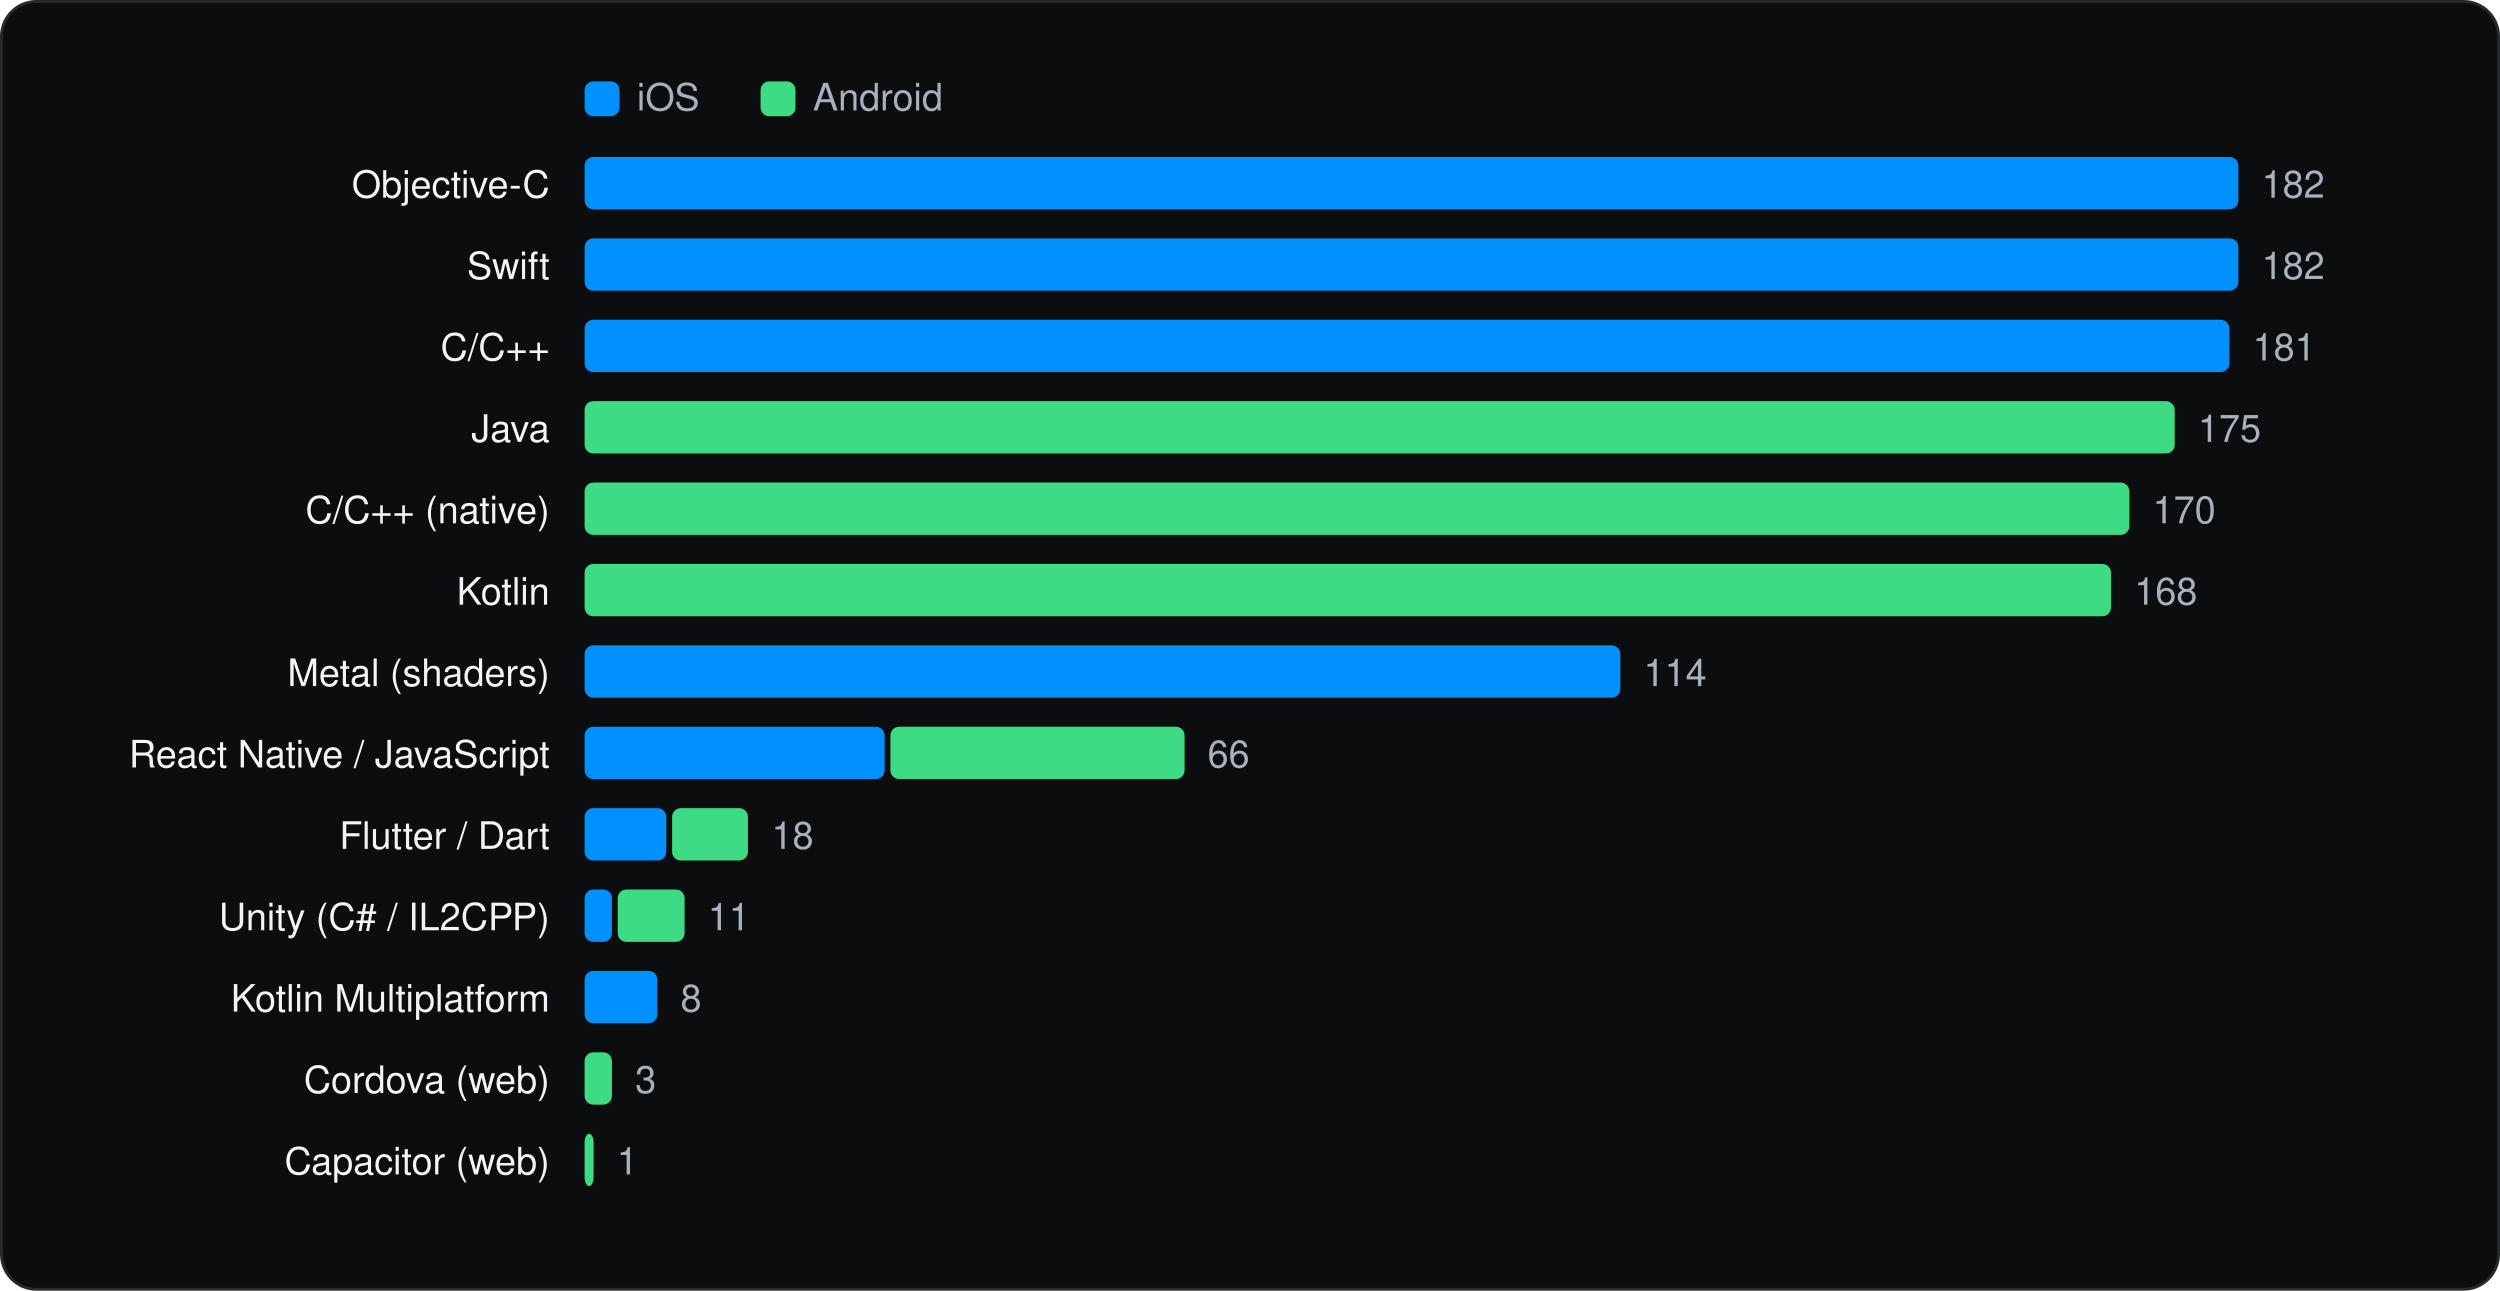
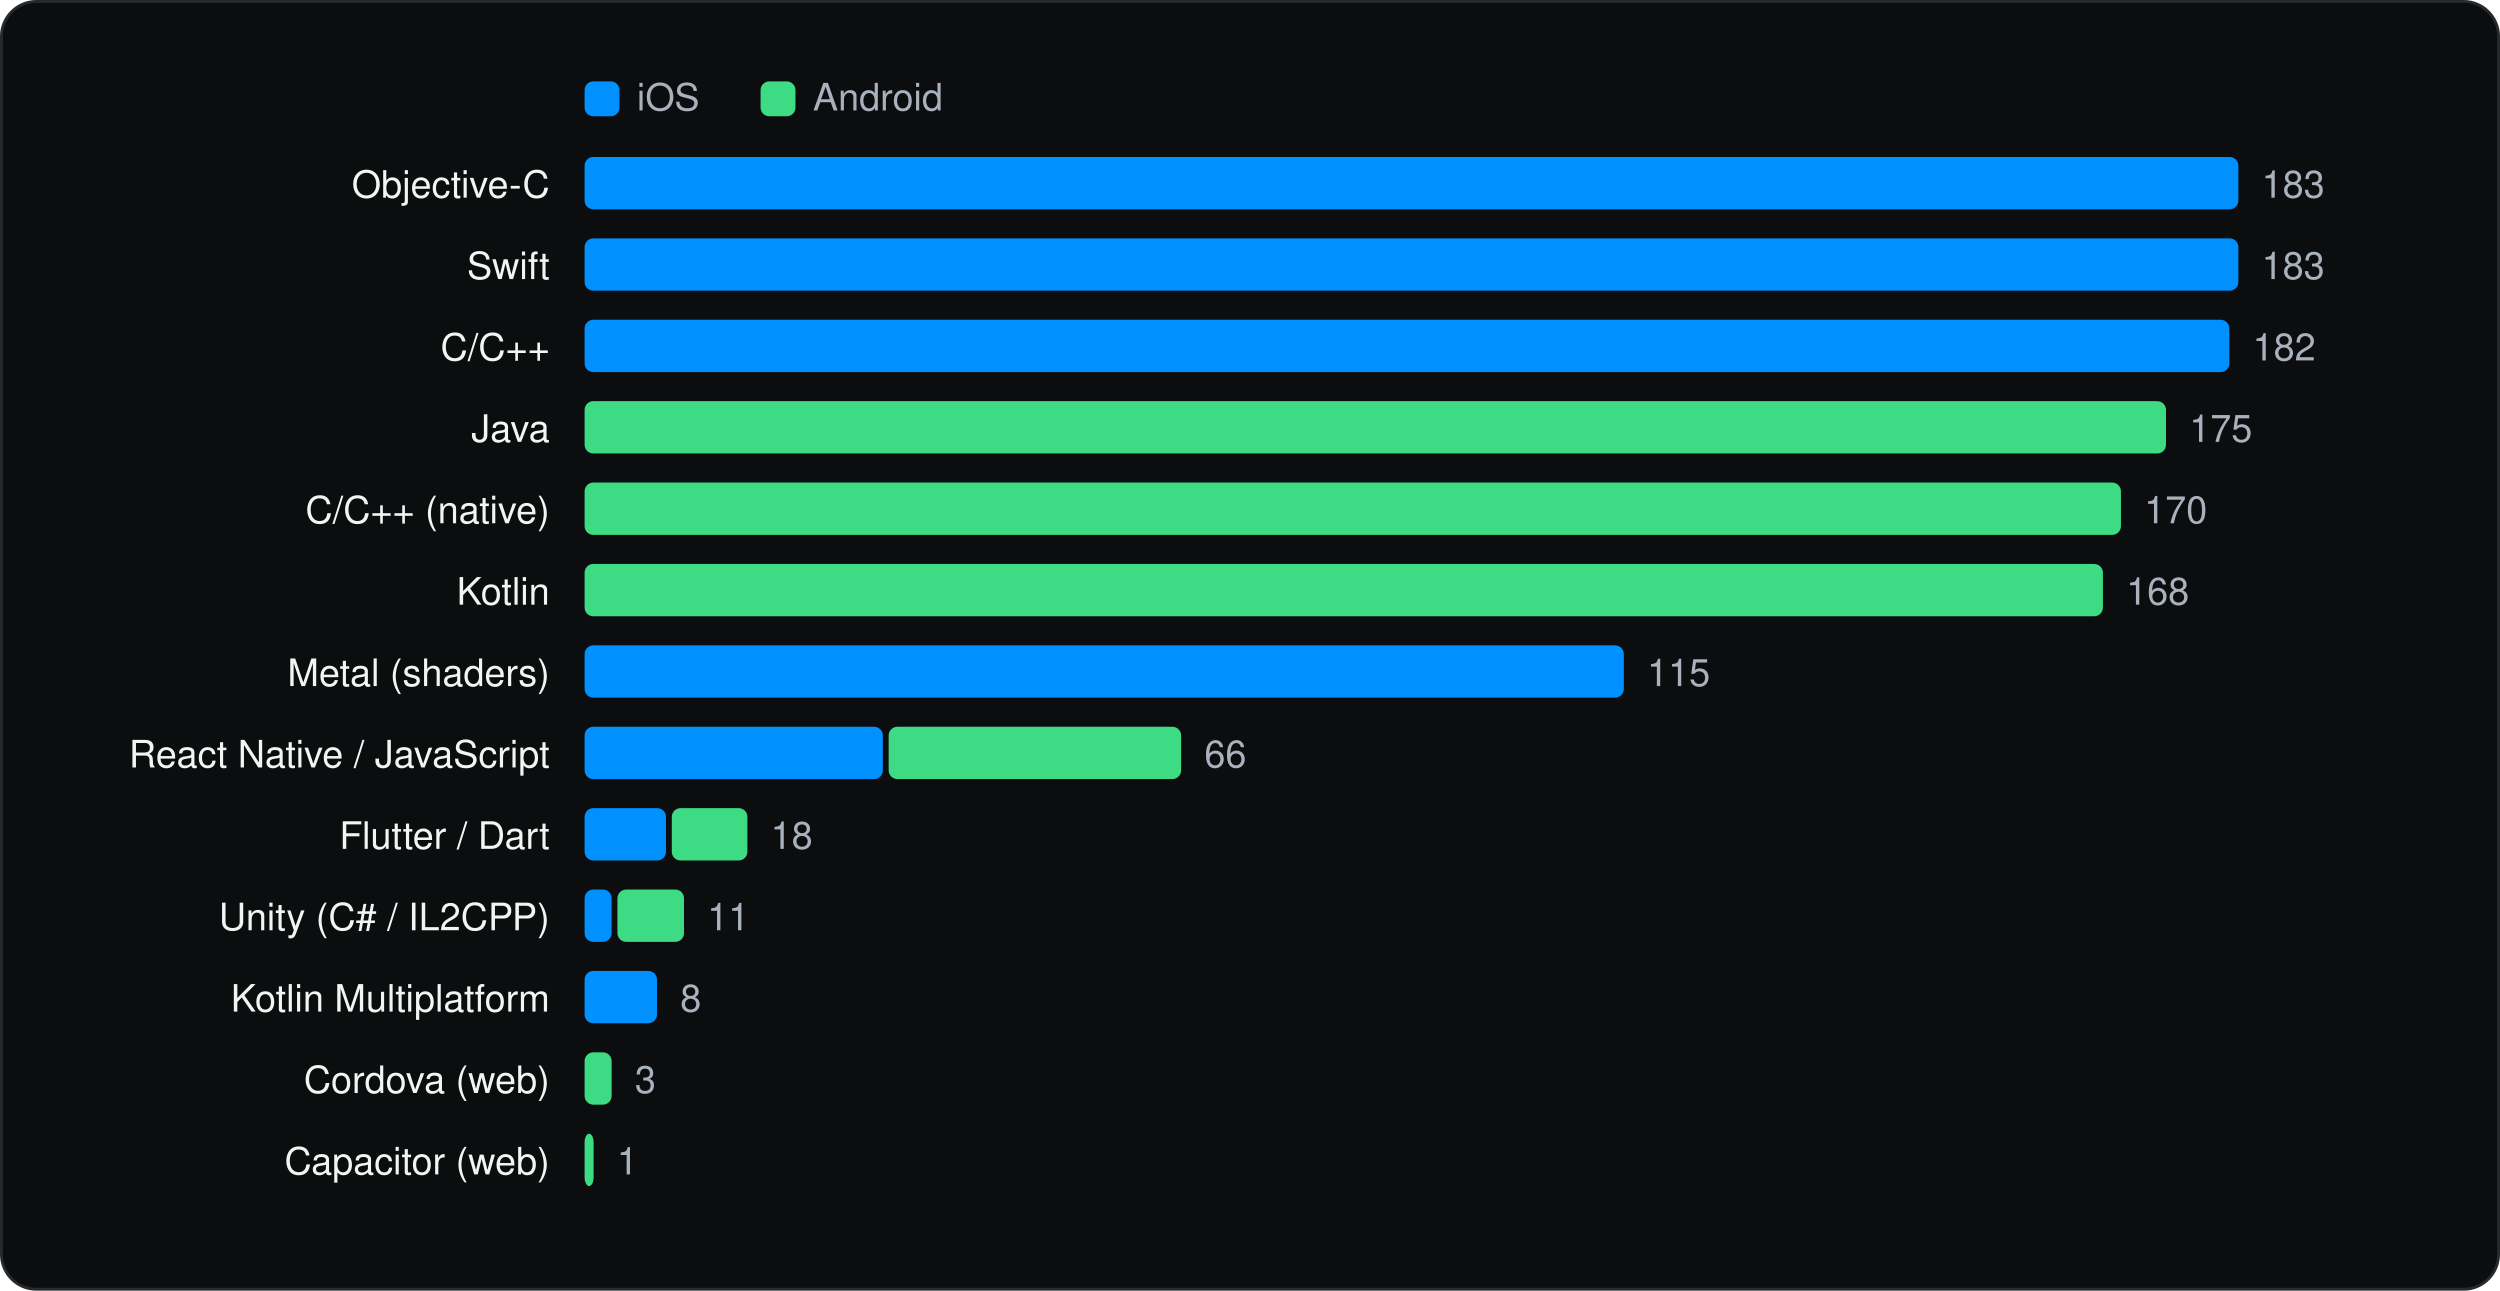
<svg xmlns="http://www.w3.org/2000/svg" viewBox="0 0 860 444" width="860" height="444" role="img" aria-label="Languages and runtimes" font-family="Geist, -apple-system, BlinkMacSystemFont, 'Segoe UI', Helvetica, Arial, sans-serif">
  <rect x="0.5" y="0.5" width="859" height="443" rx="12" fill="#0C0D0E" stroke="#262A2D" />
  <g transform="translate(20 20)">
    <rect x="181.1" y="8" width="12" height="12" rx="3" fill="#0091FF" />
    <text x="199.1" y="18" font-size="13" fill="#A9B2BC">iOS</text>
    <rect x="241.64" y="8" width="12" height="12" rx="3" fill="#3DDC84" />
    <text x="259.64" y="18" font-size="13" fill="#A9B2BC">Android</text>
    <text x="169.1" y="48" font-size="13" text-anchor="end" fill="#F1F6F3">Objective-C</text>
    <rect x="181.1" y="34" width="568.9" height="18" rx="3" fill="#0091FF" />
-     <text x="758.0" y="48" font-size="13" fill="#A9B2BC">182</text>
+     <text x="758.0" y="48" font-size="13" fill="#A9B2BC">183</text>
    <text x="169.1" y="76" font-size="13" text-anchor="end" fill="#F1F6F3">Swift</text>
    <rect x="181.1" y="62" width="568.9" height="18" rx="3" fill="#0091FF" />
-     <text x="758.0" y="76" font-size="13" fill="#A9B2BC">182</text>
+     <text x="758.0" y="76" font-size="13" fill="#A9B2BC">183</text>
    <text x="169.1" y="104" font-size="13" text-anchor="end" fill="#F1F6F3">C/C++</text>
    <rect x="181.1" y="90" width="565.8" height="18" rx="3" fill="#0091FF" />
-     <text x="754.9" y="104" font-size="13" fill="#A9B2BC">181</text>
+     <text x="754.9" y="104" font-size="13" fill="#A9B2BC">182</text>
    <text x="169.1" y="132" font-size="13" text-anchor="end" fill="#F1F6F3">Java</text>
-     <rect x="181.1" y="118" width="547.0" height="18" rx="3" fill="#3DDC84" />
-     <text x="736.1" y="132" font-size="13" fill="#A9B2BC">175</text>
+     <rect x="181.1" y="118" width="544.0" height="18" rx="3" fill="#3DDC84" />
+     <text x="733.1" y="132" font-size="13" fill="#A9B2BC">175</text>
    <text x="169.1" y="160" font-size="13" text-anchor="end" fill="#F1F6F3">C/C++ (native)</text>
-     <rect x="181.1" y="146" width="531.4" height="18" rx="3" fill="#3DDC84" />
-     <text x="720.5" y="160" font-size="13" fill="#A9B2BC">170</text>
+     <rect x="181.1" y="146" width="528.5" height="18" rx="3" fill="#3DDC84" />
+     <text x="717.6" y="160" font-size="13" fill="#A9B2BC">170</text>
    <text x="169.1" y="188" font-size="13" text-anchor="end" fill="#F1F6F3">Kotlin</text>
-     <rect x="181.1" y="174" width="525.1" height="18" rx="3" fill="#3DDC84" />
-     <text x="714.2" y="188" font-size="13" fill="#A9B2BC">168</text>
+     <rect x="181.1" y="174" width="522.3" height="18" rx="3" fill="#3DDC84" />
+     <text x="711.4" y="188" font-size="13" fill="#A9B2BC">168</text>
    <text x="169.1" y="216" font-size="13" text-anchor="end" fill="#F1F6F3">Metal (shaders)</text>
-     <rect x="181.1" y="202" width="356.3" height="18" rx="3" fill="#0091FF" />
-     <text x="545.4" y="216" font-size="13" fill="#A9B2BC">114</text>
+     <rect x="181.1" y="202" width="357.5" height="18" rx="3" fill="#0091FF" />
+     <text x="546.6" y="216" font-size="13" fill="#A9B2BC">115</text>
    <text x="169.1" y="244" font-size="13" text-anchor="end" fill="#F1F6F3">React Native / JavaScript</text>
-     <rect x="181.1" y="230" width="103.2" height="18" rx="3" fill="#0091FF" />
-     <rect x="286.3" y="230" width="101.2" height="18" rx="3" fill="#3DDC84" />
-     <text x="395.4" y="244" font-size="13" fill="#A9B2BC">66</text>
+     <rect x="181.1" y="230" width="102.6" height="18" rx="3" fill="#0091FF" />
+     <rect x="285.7" y="230" width="100.6" height="18" rx="3" fill="#3DDC84" />
+     <text x="394.3" y="244" font-size="13" fill="#A9B2BC">66</text>
    <text x="169.1" y="272" font-size="13" text-anchor="end" fill="#F1F6F3">Flutter / Dart</text>
-     <rect x="181.1" y="258" width="28.1" height="18" rx="3" fill="#0091FF" />
-     <rect x="211.2" y="258" width="26.1" height="18" rx="3" fill="#3DDC84" />
-     <text x="245.4" y="272" font-size="13" fill="#A9B2BC">18</text>
+     <rect x="181.1" y="258" width="28.0" height="18" rx="3" fill="#0091FF" />
+     <rect x="211.1" y="258" width="26.0" height="18" rx="3" fill="#3DDC84" />
+     <text x="245.1" y="272" font-size="13" fill="#A9B2BC">18</text>
    <text x="169.1" y="300" font-size="13" text-anchor="end" fill="#F1F6F3">Unity (C# / IL2CPP)</text>
-     <rect x="181.1" y="286" width="9.4" height="18" rx="3" fill="#0091FF" />
-     <rect x="192.5" y="286" width="23.0" height="18" rx="3" fill="#3DDC84" />
-     <text x="223.5" y="300" font-size="13" fill="#A9B2BC">11</text>
+     <rect x="181.1" y="286" width="9.3" height="18" rx="3" fill="#0091FF" />
+     <rect x="192.4" y="286" width="22.9" height="18" rx="3" fill="#3DDC84" />
+     <text x="223.3" y="300" font-size="13" fill="#A9B2BC">11</text>
    <text x="169.1" y="328" font-size="13" text-anchor="end" fill="#F1F6F3">Kotlin Multiplatform</text>
-     <rect x="181.1" y="314" width="25.0" height="18" rx="3" fill="#0091FF" />
-     <text x="214.1" y="328" font-size="13" fill="#A9B2BC">8</text>
+     <rect x="181.1" y="314" width="24.9" height="18" rx="3" fill="#0091FF" />
+     <text x="214.0" y="328" font-size="13" fill="#A9B2BC">8</text>
    <text x="169.1" y="356" font-size="13" text-anchor="end" fill="#F1F6F3">Cordova (web)</text>
-     <rect x="181.1" y="342" width="9.4" height="18" rx="3" fill="#3DDC84" />
-     <text x="198.5" y="356" font-size="13" fill="#A9B2BC">3</text>
+     <rect x="181.1" y="342" width="9.3" height="18" rx="3" fill="#3DDC84" />
+     <text x="198.4" y="356" font-size="13" fill="#A9B2BC">3</text>
    <text x="169.1" y="384" font-size="13" text-anchor="end" fill="#F1F6F3">Capacitor (web)</text>
    <rect x="181.1" y="370" width="3.1" height="18" rx="3" fill="#3DDC84" />
    <text x="192.2" y="384" font-size="13" fill="#A9B2BC">1</text>
  </g>
</svg>
